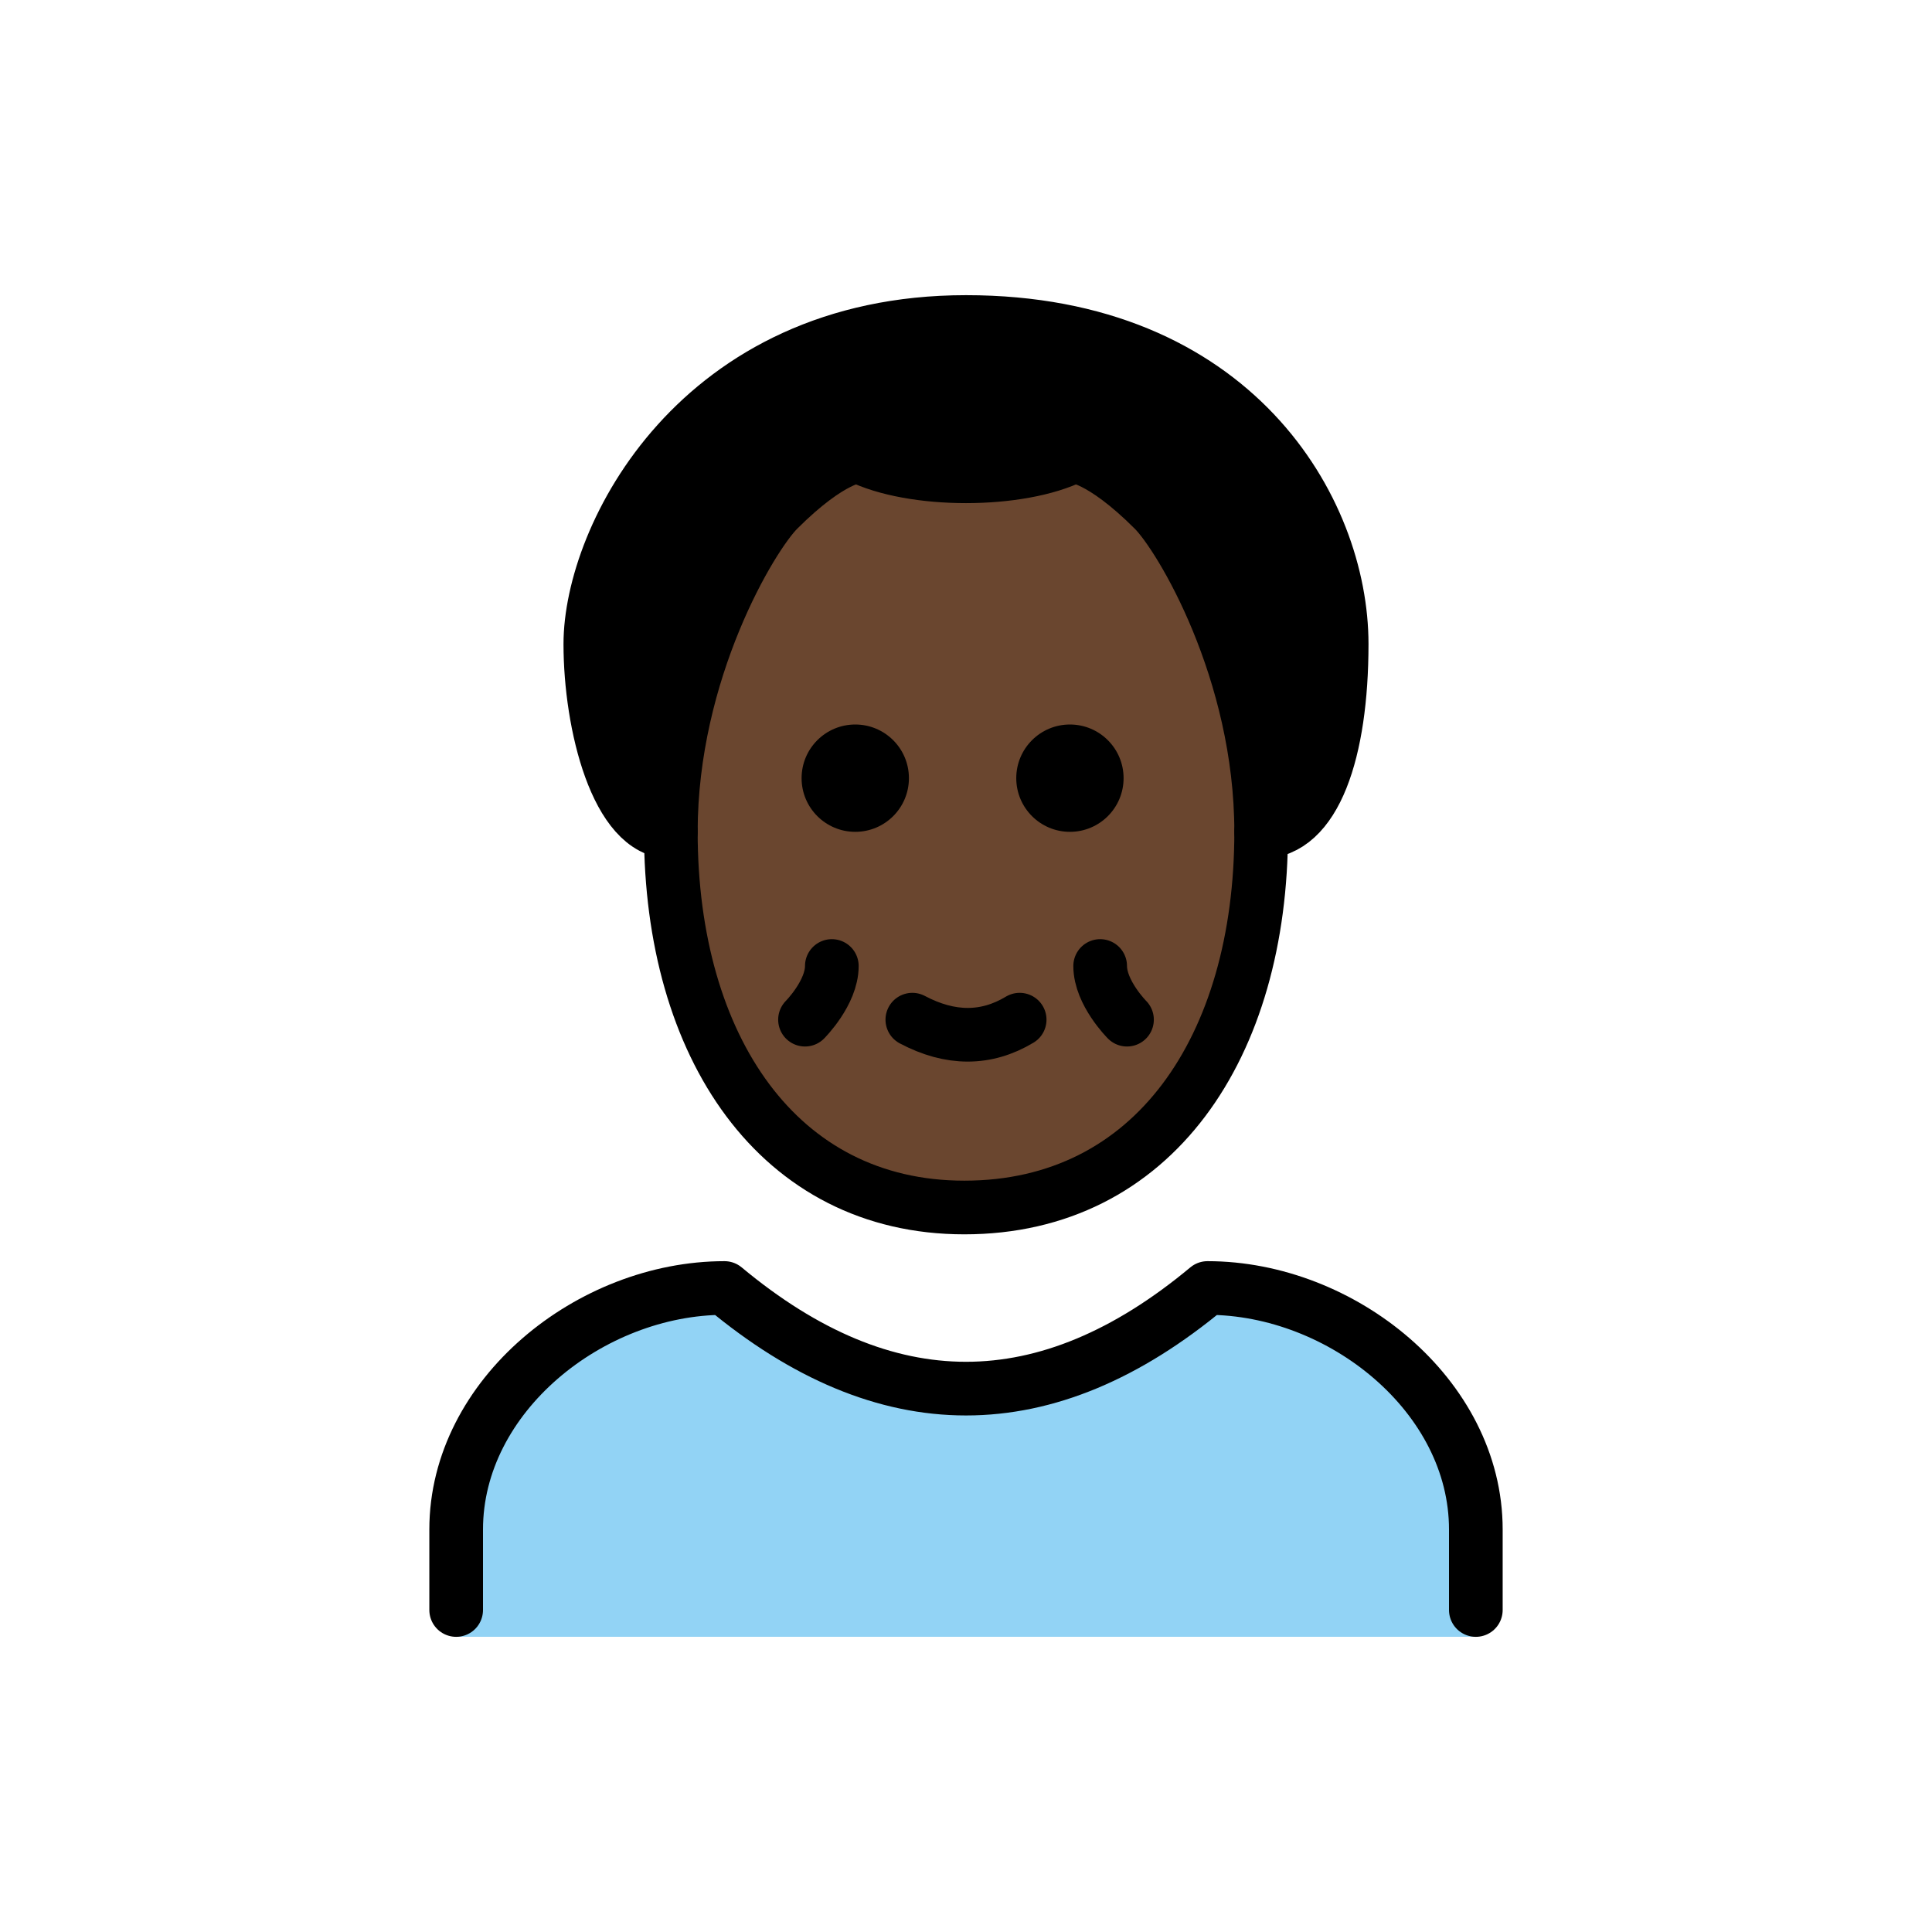
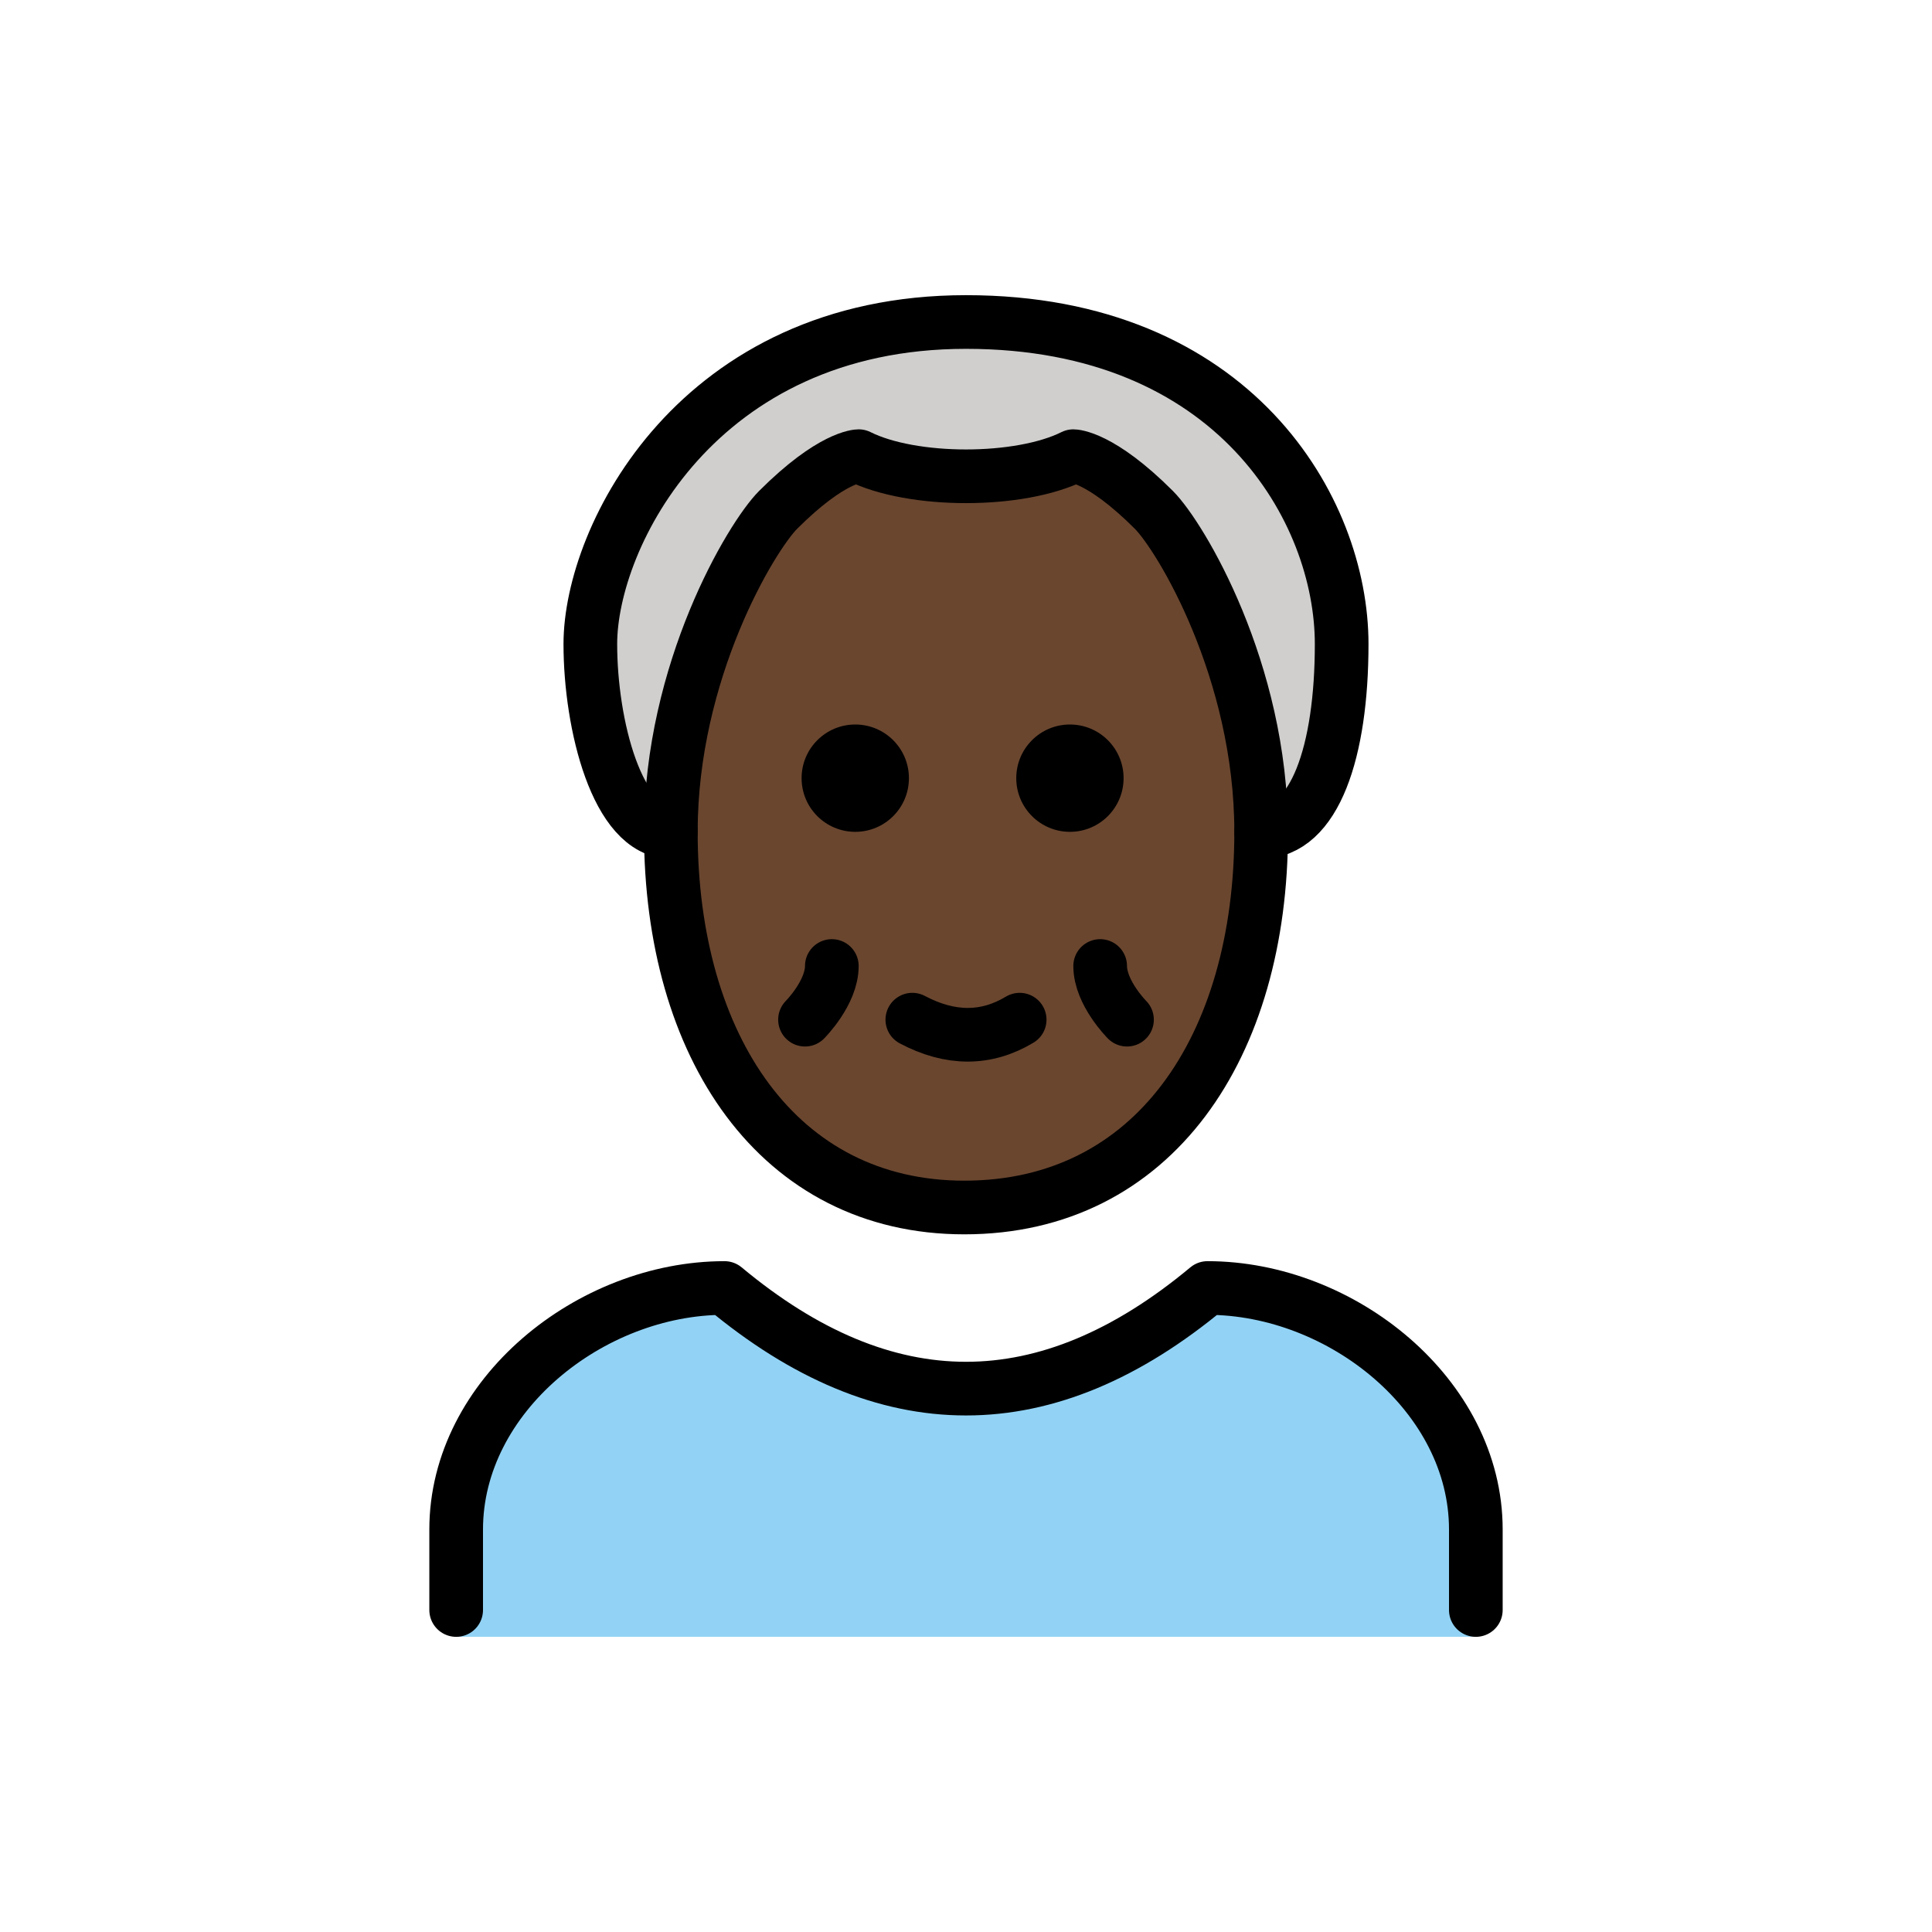
<svg xmlns="http://www.w3.org/2000/svg" version="1.1" id="emoji" x="0" y="0" viewBox="0 0 72 72" enable-background="new 0 0 72 72" xml:space="preserve">
  <g id="color">
    <path fill="#92D3F5" d="M55,60.998V57c0-4.994-5.006-9-10-9c-6,5-12,5-18,0c-4.992,0-10,4.006-10,9v3.998H55z" />
+     <path fill="#D0CFCE" d="M25,31c-2,0-3-4-3-7c0-4,4-12,14-12s14,7,14,12c0,4-1,7-3,7" />
  </g>
-   <g id="hair">
-     <path fill="#000000" d="M25,31c-2,0-3-4-3-7c0-4,4-12,14-12s14,7,14,12c0,4-1,7-3,7" />
-   </g>
+   <g id="hair" />
  <g id="skin">
    <path fill="#6a462f" d="M25,31c0,8,4,14,10.937,14C43,45,47,39,47,31c0-6-3-11-4-12c-2-2-3-2-3-2c-2,1-6,1-8,0c0,0-1,0-3,2 C28,20,25,25,25,31z" />
  </g>
  <g id="skin-shadow" />
  <g id="line">
    <path fill="none" stroke="#000000" stroke-width="2" stroke-linecap="round" stroke-linejoin="round" d="M25,31c-2,0-3-4-3-7 c0-4,4-12,14-12s14,7,14,12c0,4-1,7-3,7" />
    <path fill="none" stroke="#000000" stroke-width="2" stroke-linecap="round" stroke-linejoin="round" d="M17,60v-3 c0-4.994,5.008-9,10-9c6,5,12,5,18,0c4.994,0,10,4.006,10,9v3" />
    <path fill="none" stroke="#000000" stroke-width="2" stroke-linejoin="round" d="M25,31c0,8,4,14,10.937,14C43,45,47,39,47,31 c0-6-3-11-4-12c-2-2-3-2-3-2c-2,1-6,1-8,0c0,0-1,0-3,2C28,20,25,25,25,31z" />
    <path fill="none" stroke="#000000" stroke-width="2" stroke-linecap="round" stroke-linejoin="round" d="M38,38 c-1.248,0.75-2.582,0.75-4,0" />
    <path fill="none" stroke="#000000" stroke-width="2" stroke-linecap="round" stroke-linejoin="round" d="M31,36c0,1-1,2-1,2" />
    <path fill="none" stroke="#000000" stroke-width="2" stroke-linecap="round" stroke-linejoin="round" d="M41,36c0,1,1,2,1,2" />
    <path d="M41.873,29c0,1.105-0.895,2-2,2c-1.104,0-2-0.895-2-2s0.896-2,2-2C40.977,27,41.873,27.895,41.873,29" />
    <path d="M33.873,29c0,1.105-0.895,2-2,2c-1.104,0-2-0.895-2-2s0.896-2,2-2C32.977,27,33.873,27.895,33.873,29" />
  </g>
</svg>
